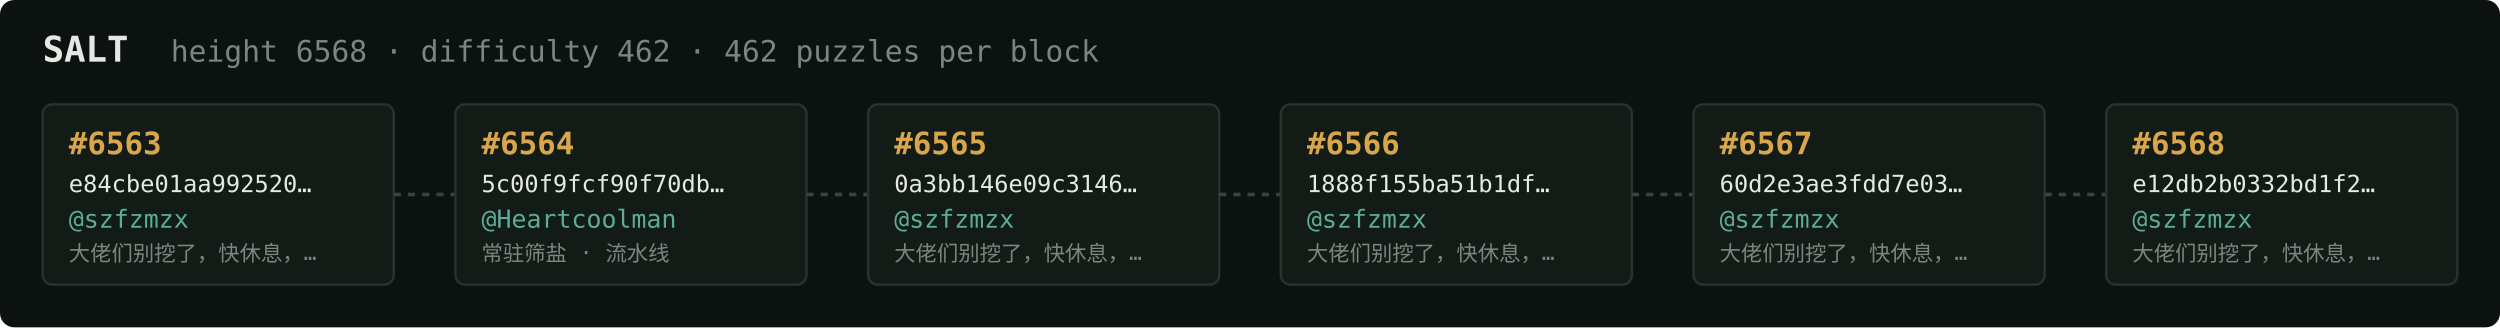
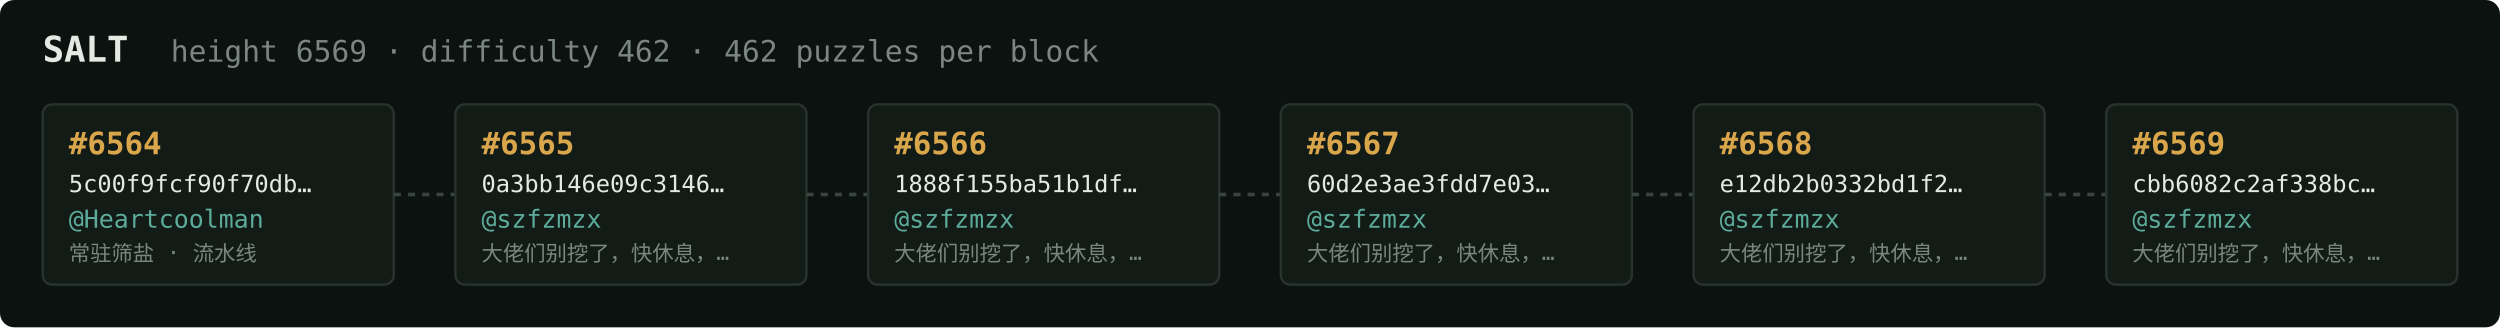
<svg xmlns="http://www.w3.org/2000/svg" width="1054" height="138" viewBox="0 0 1054 138" font-family="ui-monospace,SFMono-Regular,Menlo,monospace">
  <rect fill="#0c1210" width="1054" height="138" rx="6" />
  <text x="18" y="26" fill="#e5e9e3" font-size="15" font-weight="700">SALT</text>
-   <text x="72" y="26" fill="#7a867f" font-size="12.5">height 6568 · difficulty 462 · 462 puzzles per block</text>
+   <text x="72" y="26" fill="#7a867f" font-size="12.5">height 6569 · difficulty 462 · 462 puzzles per block</text>
  <rect x="18" y="44" width="148" height="76" rx="4" fill="#131b17" stroke="#28332e" stroke-width="1" />
-   <text x="29" y="65" fill="#d9a64c" font-size="13" font-weight="700">#6563</text>
-   <text x="29" y="81" fill="#e5e9e3" font-size="10">e84cbe01aa992520…</text>
-   <text x="29" y="96" fill="#5cab9b" font-size="10.5">@szfzmzx</text>
-   <text x="29" y="110" fill="#7a867f" font-size="9">大佬们别挖了，快休息，…</text>
+   <text x="29" y="65" fill="#d9a64c" font-size="13" font-weight="700">#6564</text>
+   <text x="29" y="81" fill="#e5e9e3" font-size="10">5c00f9fcf90f70db…</text>
+   <text x="29" y="96" fill="#5cab9b" font-size="10.5">@Heartcoolman</text>
+   <text x="29" y="110" fill="#7a867f" font-size="9">常驻筛盐 · 流水线</text>
  <line x1="166" y1="82.0" x2="192" y2="82.0" stroke="#38443e" stroke-width="1.5" stroke-dasharray="3 3" />
  <rect x="192" y="44" width="148" height="76" rx="4" fill="#131b17" stroke="#28332e" stroke-width="1" />
-   <text x="203" y="65" fill="#d9a64c" font-size="13" font-weight="700">#6564</text>
-   <text x="203" y="81" fill="#e5e9e3" font-size="10">5c00f9fcf90f70db…</text>
-   <text x="203" y="96" fill="#5cab9b" font-size="10.5">@Heartcoolman</text>
-   <text x="203" y="110" fill="#7a867f" font-size="9">常驻筛盐 · 流水线</text>
+   <text x="203" y="65" fill="#d9a64c" font-size="13" font-weight="700">#6565</text>
+   <text x="203" y="81" fill="#e5e9e3" font-size="10">0a3bb146e09c3146…</text>
+   <text x="203" y="96" fill="#5cab9b" font-size="10.5">@szfzmzx</text>
+   <text x="203" y="110" fill="#7a867f" font-size="9">大佬们别挖了，快休息，…</text>
  <line x1="340" y1="82.0" x2="366" y2="82.0" stroke="#38443e" stroke-width="1.5" stroke-dasharray="3 3" />
  <rect x="366" y="44" width="148" height="76" rx="4" fill="#131b17" stroke="#28332e" stroke-width="1" />
-   <text x="377" y="65" fill="#d9a64c" font-size="13" font-weight="700">#6565</text>
-   <text x="377" y="81" fill="#e5e9e3" font-size="10">0a3bb146e09c3146…</text>
+   <text x="377" y="65" fill="#d9a64c" font-size="13" font-weight="700">#6566</text>
+   <text x="377" y="81" fill="#e5e9e3" font-size="10">1888f155ba51b1df…</text>
  <text x="377" y="96" fill="#5cab9b" font-size="10.5">@szfzmzx</text>
  <text x="377" y="110" fill="#7a867f" font-size="9">大佬们别挖了，快休息，…</text>
  <line x1="514" y1="82.0" x2="540" y2="82.0" stroke="#38443e" stroke-width="1.5" stroke-dasharray="3 3" />
  <rect x="540" y="44" width="148" height="76" rx="4" fill="#131b17" stroke="#28332e" stroke-width="1" />
-   <text x="551" y="65" fill="#d9a64c" font-size="13" font-weight="700">#6566</text>
-   <text x="551" y="81" fill="#e5e9e3" font-size="10">1888f155ba51b1df…</text>
+   <text x="551" y="65" fill="#d9a64c" font-size="13" font-weight="700">#6567</text>
+   <text x="551" y="81" fill="#e5e9e3" font-size="10">60d2e3ae3fdd7e03…</text>
  <text x="551" y="96" fill="#5cab9b" font-size="10.5">@szfzmzx</text>
  <text x="551" y="110" fill="#7a867f" font-size="9">大佬们别挖了，快休息，…</text>
  <line x1="688" y1="82.0" x2="714" y2="82.0" stroke="#38443e" stroke-width="1.5" stroke-dasharray="3 3" />
  <rect x="714" y="44" width="148" height="76" rx="4" fill="#131b17" stroke="#28332e" stroke-width="1" />
-   <text x="725" y="65" fill="#d9a64c" font-size="13" font-weight="700">#6567</text>
-   <text x="725" y="81" fill="#e5e9e3" font-size="10">60d2e3ae3fdd7e03…</text>
+   <text x="725" y="65" fill="#d9a64c" font-size="13" font-weight="700">#6568</text>
+   <text x="725" y="81" fill="#e5e9e3" font-size="10">e12db2b0332bd1f2…</text>
  <text x="725" y="96" fill="#5cab9b" font-size="10.5">@szfzmzx</text>
  <text x="725" y="110" fill="#7a867f" font-size="9">大佬们别挖了，快休息，…</text>
  <line x1="862" y1="82.0" x2="888" y2="82.0" stroke="#38443e" stroke-width="1.5" stroke-dasharray="3 3" />
  <rect x="888" y="44" width="148" height="76" rx="4" fill="#131b17" stroke="#28332e" stroke-width="1" />
-   <text x="899" y="65" fill="#d9a64c" font-size="13" font-weight="700">#6568</text>
-   <text x="899" y="81" fill="#e5e9e3" font-size="10">e12db2b0332bd1f2…</text>
+   <text x="899" y="65" fill="#d9a64c" font-size="13" font-weight="700">#6569</text>
+   <text x="899" y="81" fill="#e5e9e3" font-size="10">cbb6082c2af338bc…</text>
  <text x="899" y="96" fill="#5cab9b" font-size="10.5">@szfzmzx</text>
  <text x="899" y="110" fill="#7a867f" font-size="9">大佬们别挖了，快休息，…</text>
</svg>
